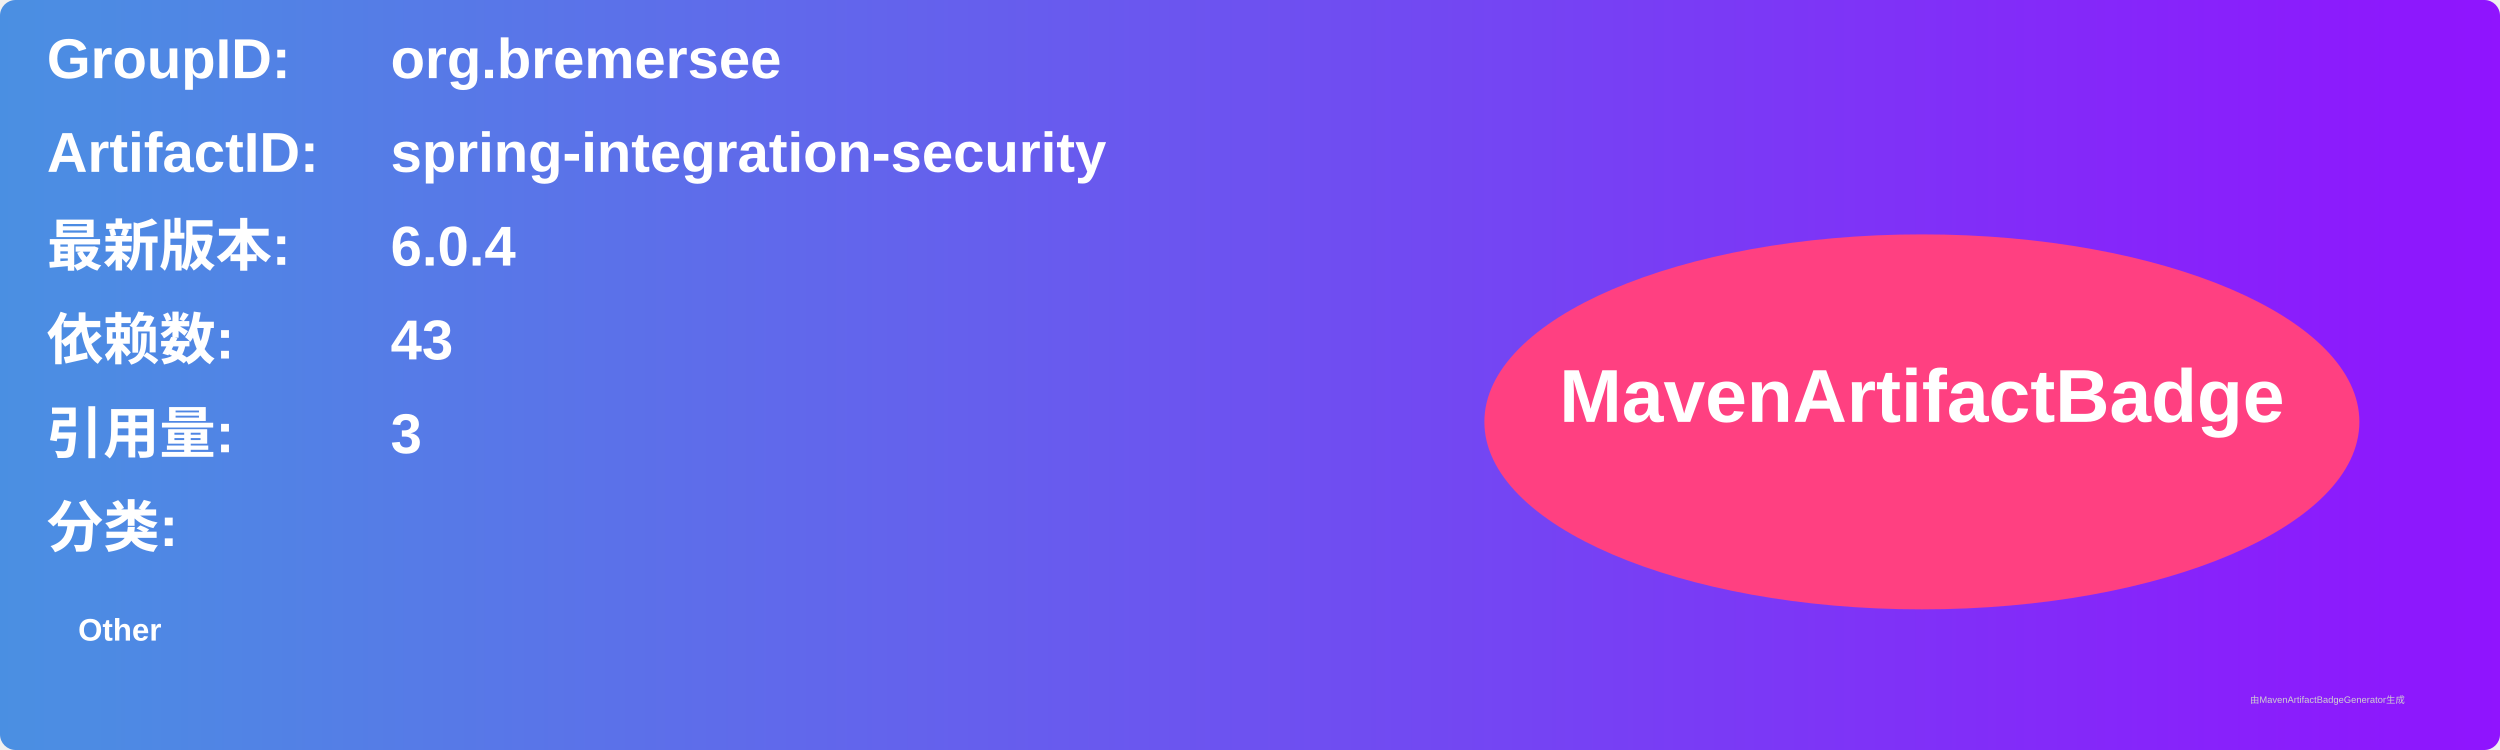
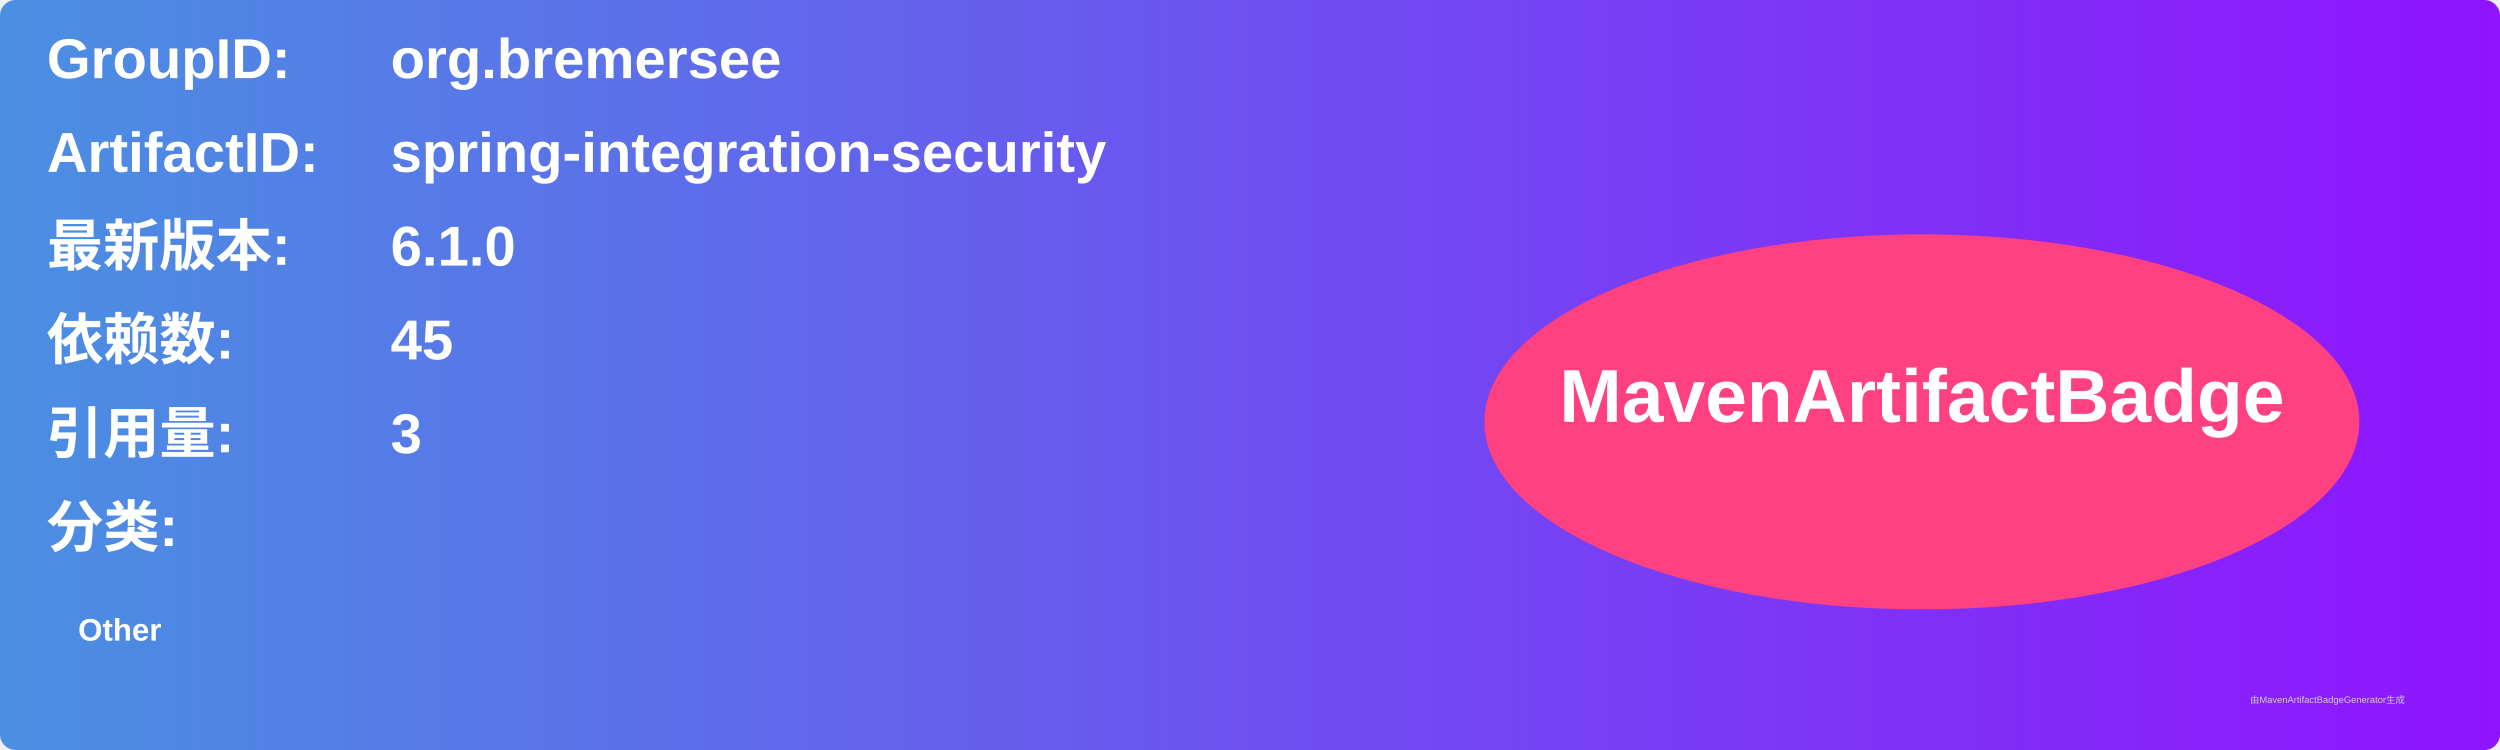
<svg xmlns="http://www.w3.org/2000/svg" width="800" height="240" viewBox="0 0 800 240">
  <linearGradient id="grad" x1="0%" y1="0%" x2="100%" y2="0%">
    <stop offset="0%" stop-color="#4a90e2" />
    <stop offset="100%" stop-color="#9013fe" />
  </linearGradient>
  <rect width="100%" height="100%" rx="5" ry="5" fill="url(#grad)" />
  <g transform="translate(15, 15)">
    <text x="0" y="10" font-family="Arial" font-size="18" fill="white" font-weight="bold" width="260">GroupID:</text>
    <text x="110" y="10" font-family="Arial" font-size="18" fill="white" font-weight="bold" width="460">org.bremersee</text>
    <text x="0" y="40" font-family="Arial" font-size="18" fill="white" font-weight="bold" width="260">ArtifactID:</text>
    <text x="110" y="40" font-family="Arial" font-size="18" fill="white" font-weight="bold" width="460">spring-integration-security</text>
    <text x="0" y="70" font-family="Arial" font-size="18" fill="white" font-weight="bold">最新版本:</text>
    <text x="110" y="70" font-family="Arial" font-size="18" fill="white" font-weight="bold">
-       <tspan font-weight="bold">6.0.4</tspan>
+       <tspan font-weight="bold">6.1.0</tspan>
    </text>
    <text x="0" y="100" font-family="Arial" font-size="18" fill="white" font-weight="bold">依赖数: </text>
    <text x="110" y="100" font-family="Arial" font-size="18" fill="white">
-       <tspan font-weight="bold">43</tspan>
+       <tspan font-weight="bold">45</tspan>
    </text>
    <text x="0" y="130" font-family="Arial" font-size="18" fill="white" font-weight="bold">引用量: </text>
    <text x="110" y="130" font-family="Arial" font-size="18" fill="white">
      <tspan font-weight="bold">3</tspan>
    </text>
    <text x="0" y="160" font-family="Arial" font-size="18" fill="white" font-weight="bold">分类:</text>
    <text x="10" y="190" font-family="Arial" font-size="10" fill="white">
      <tspan font-weight="bold">Other</tspan>
    </text>
    <ellipse cx="600" cy="120" rx="140" ry="60" fill="#ff4081" />
    <text x="600" y="120" text-anchor="middle" font-family="Arial" font-size="24" fill="white" font-weight="bold">MavenArtifactBadge</text>
  </g>
  <text x="720" y="225" font-family="Arial" font-size="3" fill="#d0d0d0">由MavenArtifactBadgeGenerator生成</text>
</svg>
